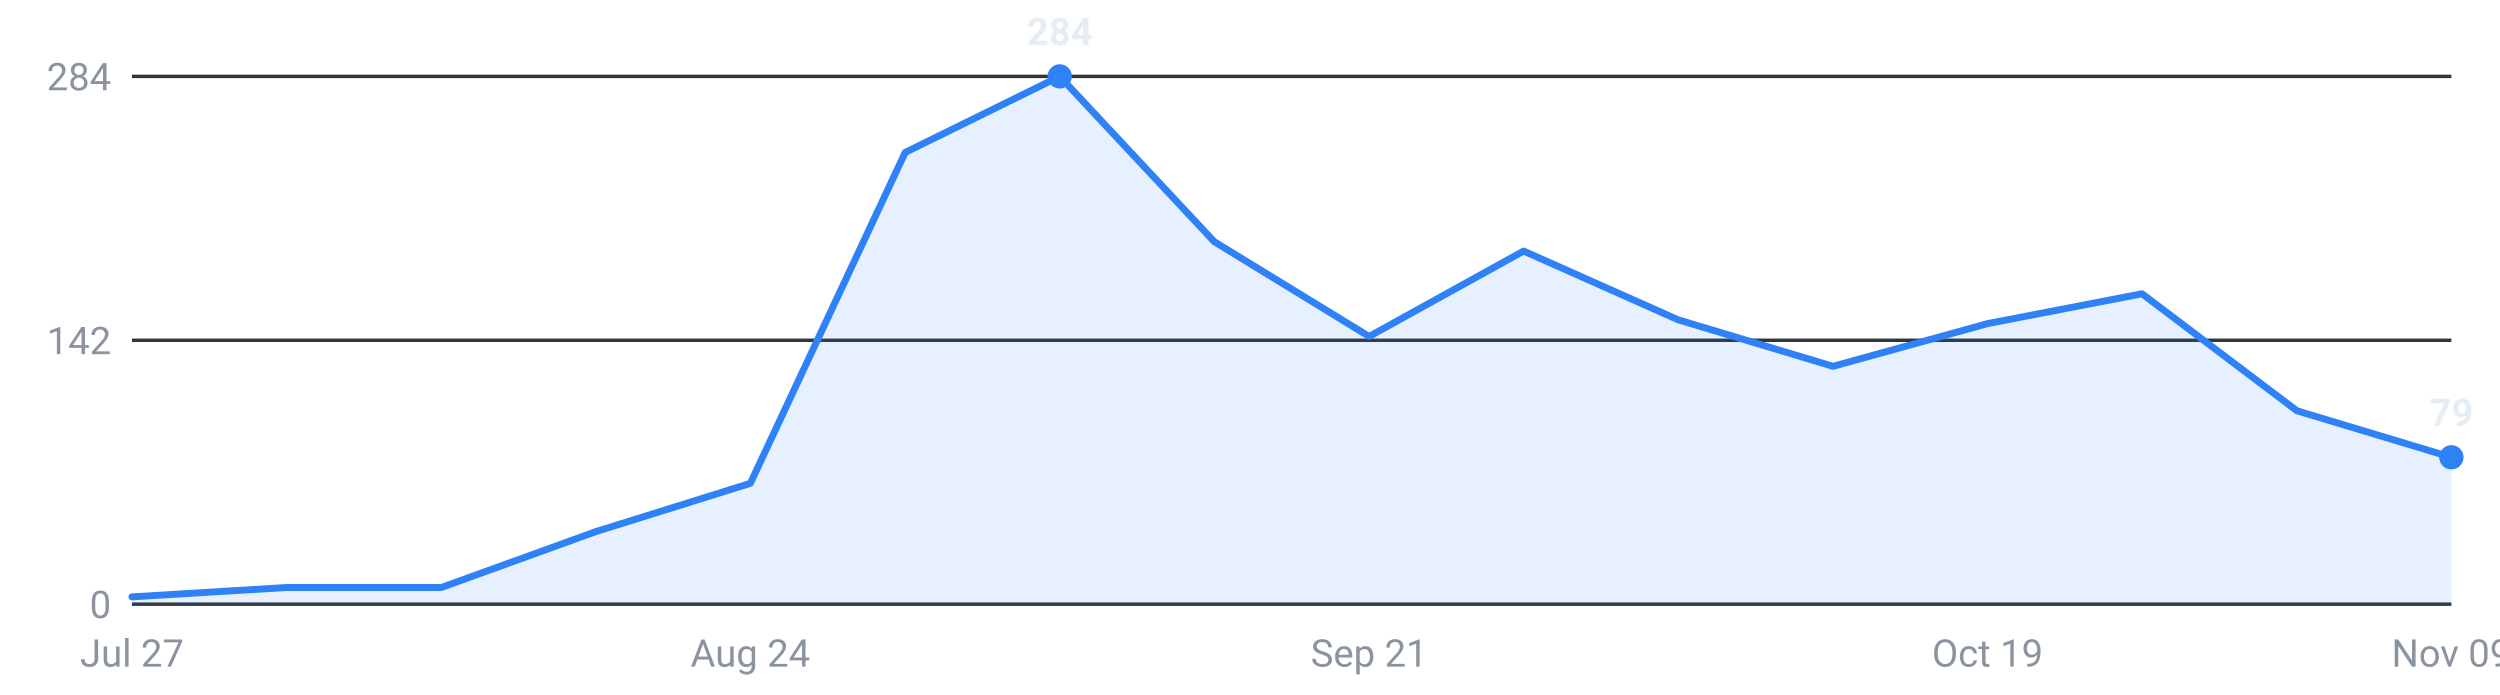
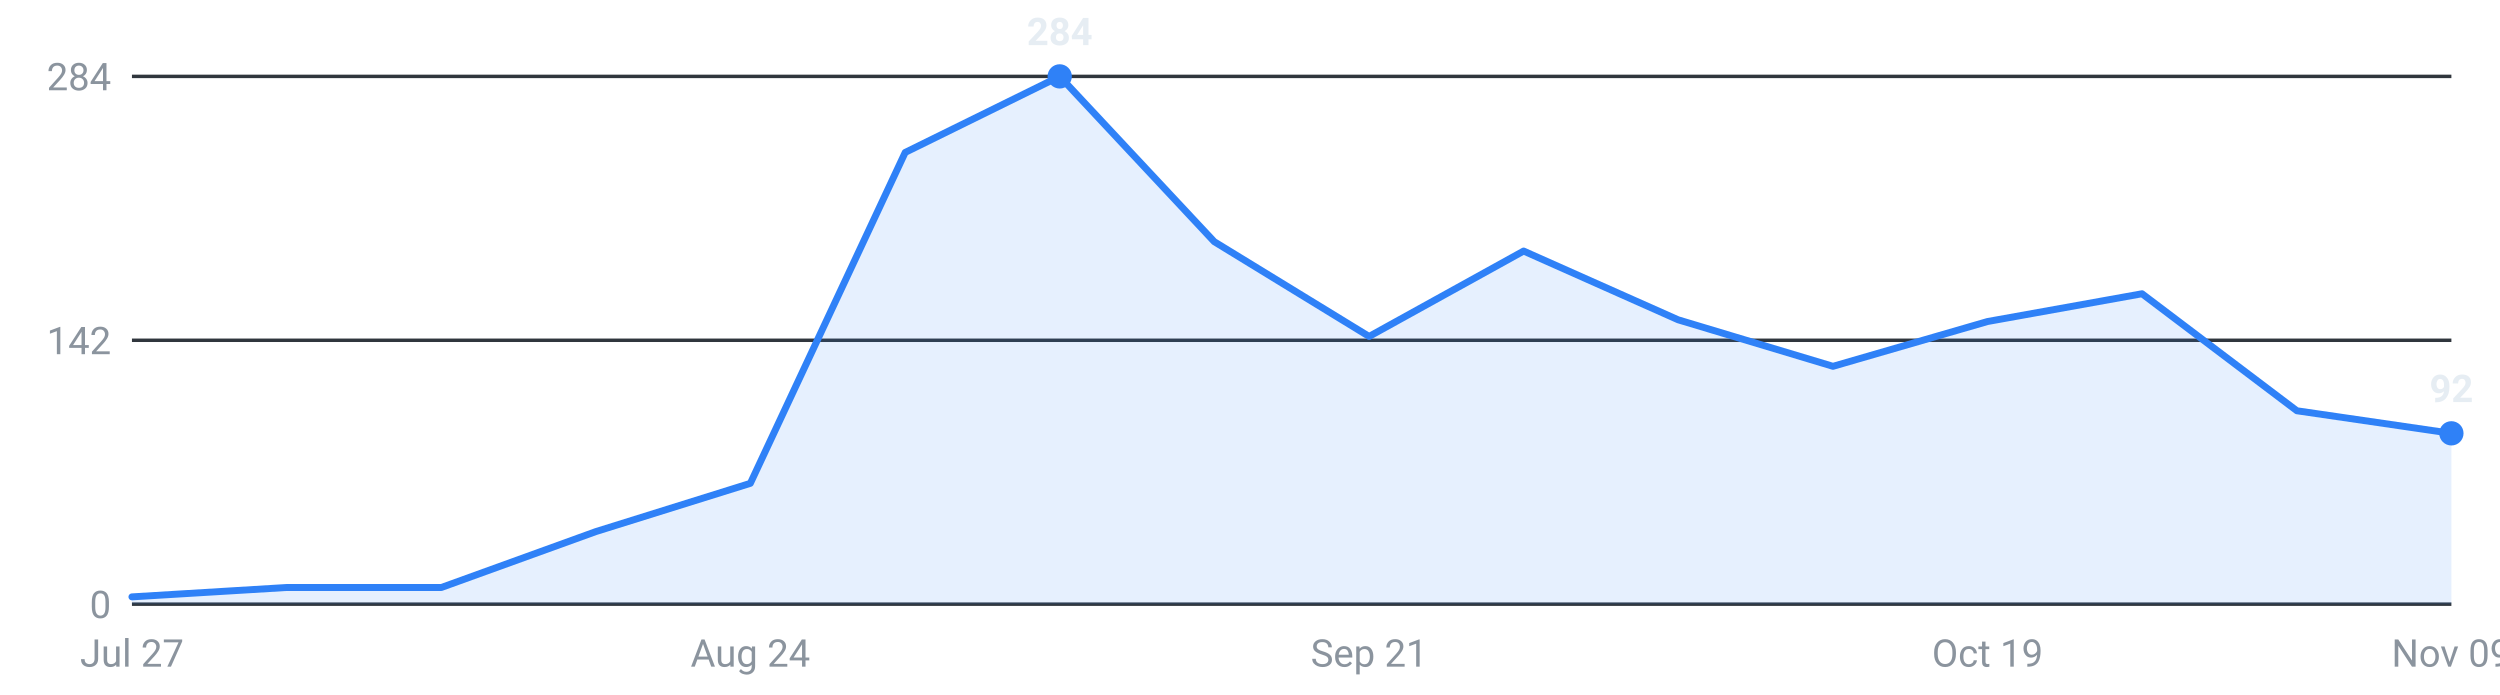
<svg xmlns="http://www.w3.org/2000/svg" viewBox="0 0 720 200" width="720" height="200" role="img" aria-label="Internships posted per week, last 16 weeks">
  <g font-family="-apple-system,Segoe UI,Roboto,sans-serif" font-size="11">
    <line x1="38" y1="174.0" x2="706" y2="174.0" stroke="#30363d" stroke-width="1" />
    <text x="32" y="178.0" text-anchor="end" fill="#8b949e">0</text>
    <line x1="38" y1="98.0" x2="706" y2="98.0" stroke="#30363d" stroke-width="1" />
    <text x="32" y="102.0" text-anchor="end" fill="#8b949e">142</text>
    <line x1="38" y1="22.0" x2="706" y2="22.0" stroke="#30363d" stroke-width="1" />
    <text x="32" y="26.0" text-anchor="end" fill="#8b949e">284</text>
-     <path d="M38.0,174 L38.0,171.9 L82.5,169.2 L127.1,169.2 L171.6,153.1 L216.1,139.2 L260.7,43.9 L305.2,22.0 L349.7,69.6 L394.3,96.9 L438.8,72.3 L483.3,92.1 L527.9,105.5 L572.4,93.2 L616.9,84.6 L661.5,118.3 L706.0,131.7 L706.0,174 Z" fill="#2f81f7" fill-opacity="0.12" />
-     <polyline points="38.0,171.9 82.5,169.2 127.1,169.2 171.6,153.1 216.1,139.2 260.7,43.9 305.2,22.0 349.7,69.6 394.3,96.9 438.8,72.3 483.3,92.1 527.9,105.5 572.4,93.2 616.9,84.6 661.5,118.3 706.0,131.7" fill="none" stroke="#2f81f7" stroke-width="2" stroke-linejoin="round" stroke-linecap="round" />
+     <path d="M38.0,174 L38.0,171.9 L82.5,169.2 L127.1,169.2 L171.6,153.1 L216.1,139.2 L260.7,43.9 L305.2,22.0 L349.7,69.6 L394.3,96.9 L438.8,72.3 L483.3,92.1 L527.9,105.5 L572.4,92.6 L616.9,84.6 L661.5,118.3 L706.0,124.8 L706.0,174 Z" fill="#2f81f7" fill-opacity="0.12" />
+     <polyline points="38.0,171.9 82.5,169.2 127.1,169.2 171.6,153.1 216.1,139.2 260.7,43.9 305.2,22.0 349.7,69.6 394.3,96.9 438.8,72.3 483.3,92.1 527.9,105.5 572.4,92.6 616.9,84.6 661.5,118.3 706.0,124.8" fill="none" stroke="#2f81f7" stroke-width="2" stroke-linejoin="round" stroke-linecap="round" />
    <circle cx="305.2" cy="22.0" r="3.5" fill="#2f81f7" />
    <text x="305.2" y="13.0" text-anchor="middle" fill="#e6edf3" font-weight="600">284</text>
-     <circle cx="706.0" cy="131.7" r="3.5" fill="#2f81f7" />
-     <text x="706.0" y="122.7" text-anchor="middle" fill="#e6edf3" font-weight="600">79</text>
+     <circle cx="706.0" cy="124.8" r="3.5" fill="#2f81f7" />
+     <text x="706.0" y="115.8" text-anchor="middle" fill="#e6edf3" font-weight="600">92</text>
    <text x="38.0" y="192" text-anchor="middle" fill="#8b949e">Jul 27</text>
    <text x="216.1" y="192" text-anchor="middle" fill="#8b949e">Aug 24</text>
    <text x="394.3" y="192" text-anchor="middle" fill="#8b949e">Sep 21</text>
    <text x="572.4" y="192" text-anchor="middle" fill="#8b949e">Oct 19</text>
    <text x="706.0" y="192" text-anchor="middle" fill="#8b949e">Nov 09</text>
  </g>
</svg>
